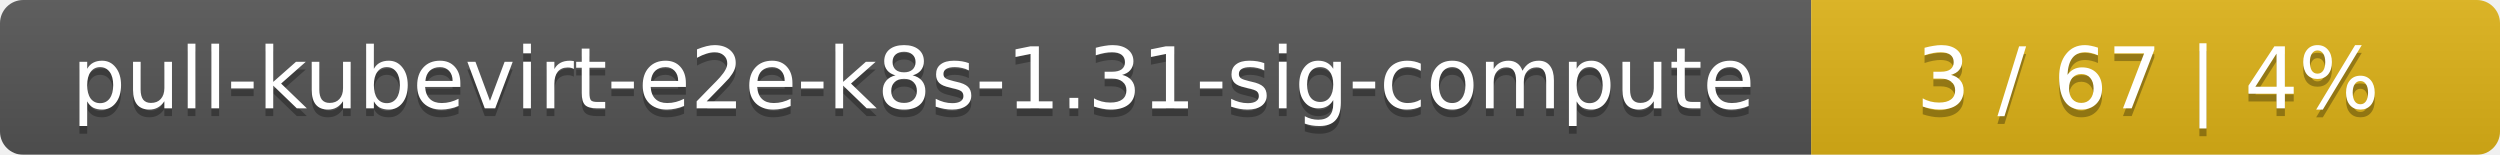
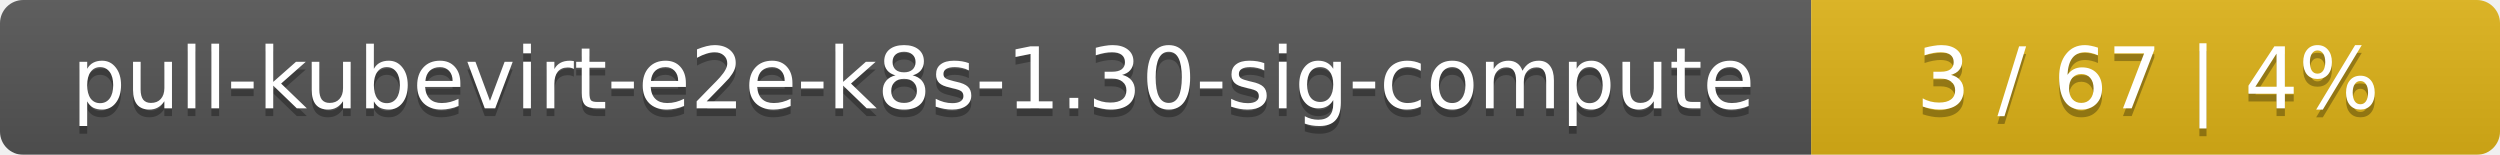
<svg xmlns="http://www.w3.org/2000/svg" width="323" height="20">
  <linearGradient id="smooth" x2="0" y2="100%">
    <stop offset="0" stop-color="#bbb" stop-opacity=".1" />
    <stop offset="1" stop-opacity=".1" />
  </linearGradient>
  <mask id="round">
    <rect width="323" height="20" rx="3" fill="#fff" />
  </mask>
  <g mask="url(#round)">
    <rect width="234" height="20" fill="#555" />
    <rect x="234" width="89" height="20" fill="#dfb317" />
    <rect width="323" height="20" fill="url(#smooth)" />
  </g>
  <g fill="#fff" text-anchor="middle" font-family="DejaVu Sans,Verdana,Geneva,sans-serif" font-size="11">
-     <text x="118" y="15" fill="#010101" fill-opacity=".3">pull-kubevirt-e2e-k8s-1.31-sig-compute</text>
-     <text x="118" y="14">pull-kubevirt-e2e-k8s-1.31-sig-compute</text>
+     <text x="118" y="15" fill="#010101" fill-opacity=".3">pull-kubevirt-e2e-k8s-1.30-sig-compute</text>
+     <text x="118" y="14">pull-kubevirt-e2e-k8s-1.30-sig-compute</text>
    <text x="277.5" y="15" fill="#010101" fill-opacity=".3">3 / 67    |    4%</text>
    <text x="277.5" y="14">3 / 67    |    4%</text>
  </g>
</svg>
